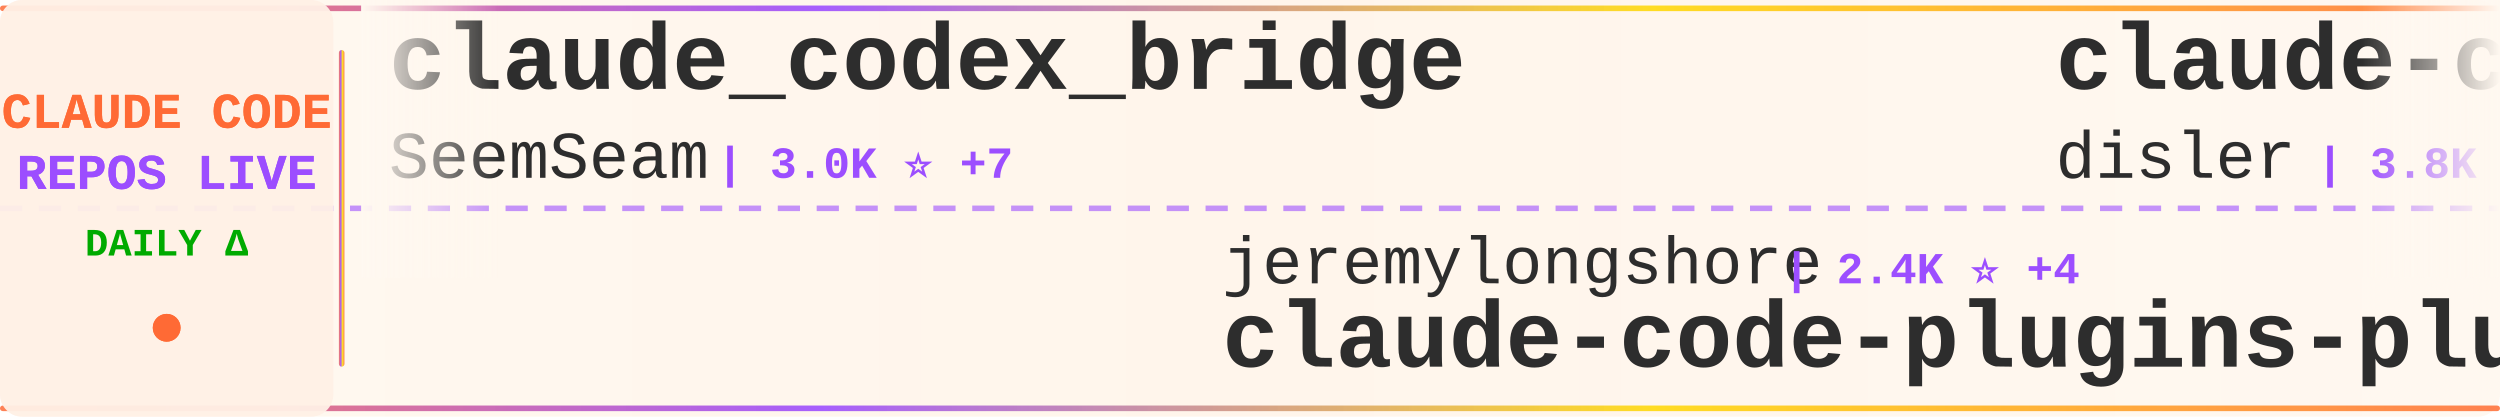
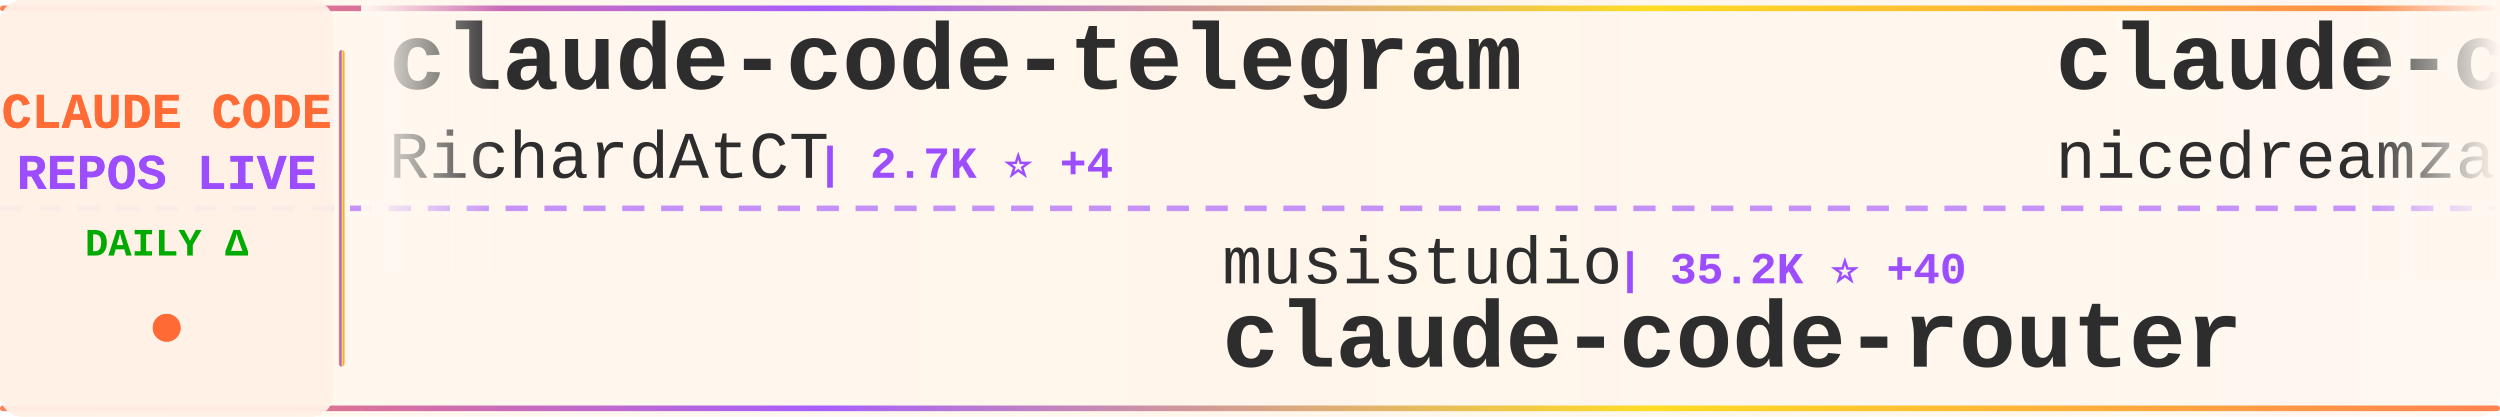
<svg xmlns="http://www.w3.org/2000/svg" width="900" height="150">
  <defs>
    <linearGradient id="tickerBg" x1="0%" y1="0%" x2="100%" y2="0%">
      <stop offset="0%" style="stop-color:#fff8f0;stop-opacity:0.98" />
      <stop offset="50%" style="stop-color:#fff5eb;stop-opacity:1" />
      <stop offset="100%" style="stop-color:#fff8f0;stop-opacity:0.98" />
    </linearGradient>
    <linearGradient id="borderGrad" x1="0%" y1="0%" x2="100%" y2="0%">
      <stop offset="0%" style="stop-color:#FF6B35;stop-opacity:0.85">
        <animate attributeName="stop-opacity" values="0.85;1;0.85" dur="2s" repeatCount="indefinite" />
      </stop>
      <stop offset="33%" style="stop-color:#9C4EFF;stop-opacity:0.9">
        <animate attributeName="stop-opacity" values="0.9;1;0.9" dur="2.2s" repeatCount="indefinite" />
      </stop>
      <stop offset="66%" style="stop-color:#FFD700;stop-opacity:0.85">
        <animate attributeName="stop-opacity" values="0.85;1;0.85" dur="1.8s" repeatCount="indefinite" />
      </stop>
      <stop offset="100%" style="stop-color:#FF6B35;stop-opacity:0.85">
        <animate attributeName="stop-opacity" values="0.85;1;0.85" dur="2s" repeatCount="indefinite" />
      </stop>
    </linearGradient>
    <filter id="textGlow">
      <feGaussianBlur stdDeviation="0.15" result="coloredBlur" />
      <feMerge>
        <feMergeNode in="coloredBlur" />
        <feMergeNode in="SourceGraphic" />
      </feMerge>
    </filter>
    <filter id="metricGlow">
      <feGaussianBlur stdDeviation="0.2" result="coloredBlur" />
      <feMerge>
        <feMergeNode in="coloredBlur" />
        <feMergeNode in="SourceGraphic" />
      </feMerge>
    </filter>
    <linearGradient id="leftFade" x1="0%" y1="0%" x2="100%" y2="0%">
      <stop offset="0%" style="stop-color:#fff8f0;stop-opacity:1" />
      <stop offset="100%" style="stop-color:#fff8f0;stop-opacity:0" />
    </linearGradient>
    <linearGradient id="rightFade" x1="0%" y1="0%" x2="100%" y2="0%">
      <stop offset="0%" style="stop-color:#fff8f0;stop-opacity:0" />
      <stop offset="100%" style="stop-color:#fff8f0;stop-opacity:1" />
    </linearGradient>
  </defs>
  <rect width="900" height="150" fill="url(#tickerBg)" rx="8" />
  <rect x="0" y="2" width="900" height="2" fill="url(#borderGrad)" rx="1" />
  <rect x="0" y="146" width="900" height="2" fill="url(#borderGrad)" rx="1" />
  <line x1="0" y1="75" x2="900" y2="75" stroke="#9C4EFF" stroke-width="2" stroke-dasharray="8 6" opacity="0.6" />
  <rect x="0" y="0" width="120" height="150" fill="#fff0e6" opacity="0.95" rx="8" />
  <text x="60" y="46" font-family="'Courier New', monospace" font-size="18" font-weight="bold" fill="#FF6B35" text-anchor="middle" filter="url(#textGlow)">
    CLAUDE CODE
  </text>
  <text x="60" y="68" font-family="'Courier New', monospace" font-size="18" font-weight="bold" fill="#9C4EFF" text-anchor="middle" filter="url(#textGlow)">
    REPOS LIVE
  </text>
  <text x="60" y="92" font-family="'Courier New', monospace" font-size="14" font-weight="bold" fill="#00aa00" text-anchor="middle">
    DAILY Δ
  </text>
  <circle cx="60" cy="118" r="5" fill="#FF6B35" filter="url(#metricGlow)">
    <animate attributeName="r" values="4;6;4" dur="1.5s" repeatCount="indefinite" />
    <animate attributeName="opacity" values="0.6;1;0.6" dur="1.5s" repeatCount="indefinite" />
  </circle>
  <rect x="122" y="18" width="2" height="114" fill="url(#borderGrad)" rx="1" />
  <clipPath id="tickerClip">
    <rect x="130" y="0" width="770" height="150" />
  </clipPath>
  <g clip-path="url(#tickerClip)">
    <g id="tickerItems">
      <animateTransform attributeName="transform" attributeType="XML" type="translate" from="0 0" to="-3000 0" dur="54s" repeatCount="indefinite" />
      <g transform="translate(0, 0)">
-         <text x="140" y="32" font-family="'Courier New', monospace" font-size="34" font-weight="bold" fill="#2d2d2d">claude_codex_bridge</text>
-         <text x="140" y="64" font-family="'Courier New', monospace" font-size="24" font-weight="normal" fill="#2d2d2d" opacity="1.0">SeemSeam</text>
-         <text x="258" y="64" font-family="'Courier New', monospace" font-size="16" font-weight="bold" fill="#9C4EFF"> | 3.0K ⭐ +7</text>
+         <text x="140" y="32" font-family="'Courier New', monospace" font-size="34" font-weight="bold" fill="#2d2d2d">claude-code-telegram</text>
+         <text x="140" y="64" font-family="'Courier New', monospace" font-size="24" font-weight="normal" fill="#2d2d2d" opacity="1.0">RichardAtCT</text>
+         <text x="294" y="64" font-family="'Courier New', monospace" font-size="16" font-weight="bold" fill="#9C4EFF"> | 2.7K ⭐ +4</text>
      </g>
      <g transform="translate(300, 0)">
-         <text x="140" y="102" font-family="'Courier New', monospace" font-size="24" font-weight="normal" fill="#2d2d2d" opacity="1.0">jeremylongshore</text>
-         <text x="342" y="102" font-family="'Courier New', monospace" font-size="16" font-weight="bold" fill="#9C4EFF"> | 2.4K ⭐ +4</text>
-         <text x="140" y="132" font-family="'Courier New', monospace" font-size="34" font-weight="bold" fill="#2d2d2d">claude-code-plugins-plus...</text>
+         <text x="140" y="102" font-family="'Courier New', monospace" font-size="24" font-weight="normal" fill="#2d2d2d" opacity="1.0">musistudio</text>
+         <text x="282" y="102" font-family="'Courier New', monospace" font-size="16" font-weight="bold" fill="#9C4EFF"> | 35.2K ⭐ +40</text>
+         <text x="140" y="132" font-family="'Courier New', monospace" font-size="34" font-weight="bold" fill="#2d2d2d">claude-code-router</text>
      </g>
      <g transform="translate(600, 0)">
-         <text x="140" y="32" font-family="'Courier New', monospace" font-size="34" font-weight="bold" fill="#2d2d2d">claude-code-hooks-master...</text>
-         <text x="140" y="64" font-family="'Courier New', monospace" font-size="24" font-weight="normal" fill="#2d2d2d" opacity="1.0">disler</text>
-         <text x="234" y="64" font-family="'Courier New', monospace" font-size="16" font-weight="bold" fill="#9C4EFF"> | 3.8K ⭐ +6</text>
+         <text x="140" y="32" font-family="'Courier New', monospace" font-size="34" font-weight="bold" fill="#2d2d2d">claude-code-local</text>
+         <text x="140" y="64" font-family="'Courier New', monospace" font-size="24" font-weight="normal" fill="#2d2d2d" opacity="1.0">nicedreamzapp</text>
+         <text x="318" y="64" font-family="'Courier New', monospace" font-size="16" font-weight="bold" fill="#9C4EFF"> | 2.8K ⭐ +1</text>
      </g>
      <g transform="translate(900, 0)">
-         <text x="140" y="102" font-family="'Courier New', monospace" font-size="24" font-weight="normal" fill="#2d2d2d" opacity="1.0">ChrisWiles</text>
-         <text x="282" y="102" font-family="'Courier New', monospace" font-size="16" font-weight="bold" fill="#9C4EFF"> | 6.0K ⭐</text>
-         <text x="140" y="132" font-family="'Courier New', monospace" font-size="34" font-weight="bold" fill="#2d2d2d">claude-code-showcase</text>
+         <text x="140" y="102" font-family="'Courier New', monospace" font-size="24" font-weight="normal" fill="#2d2d2d" opacity="1.0">ykdojo</text>
+         <text x="234" y="102" font-family="'Courier New', monospace" font-size="16" font-weight="bold" fill="#9C4EFF"> | 8.9K ⭐ +8</text>
+         <text x="140" y="132" font-family="'Courier New', monospace" font-size="34" font-weight="bold" fill="#2d2d2d">claude-code-tips</text>
      </g>
      <g transform="translate(1200, 0)">
-         <text x="140" y="32" font-family="'Courier New', monospace" font-size="34" font-weight="bold" fill="#2d2d2d">Open-ClaudeCode</text>
-         <text x="140" y="64" font-family="'Courier New', monospace" font-size="24" font-weight="normal" fill="#2d2d2d" opacity="1.0">LING71671</text>
-         <text x="270" y="64" font-family="'Courier New', monospace" font-size="16" font-weight="bold" fill="#9C4EFF"> | 895 ⭐ +2</text>
+         <text x="140" y="32" font-family="'Courier New', monospace" font-size="34" font-weight="bold" fill="#2d2d2d">awesome-claude-code</text>
+         <text x="140" y="64" font-family="'Courier New', monospace" font-size="24" font-weight="normal" fill="#2d2d2d" opacity="1.0">jqueryscript</text>
+         <text x="306" y="64" font-family="'Courier New', monospace" font-size="16" font-weight="bold" fill="#9C4EFF"> | 433 ⭐ +4</text>
      </g>
      <g transform="translate(1500, 0)">
-         <text x="140" y="102" font-family="'Courier New', monospace" font-size="24" font-weight="normal" fill="#2d2d2d" opacity="1.0">Yeachan-Heo</text>
-         <text x="294" y="102" font-family="'Courier New', monospace" font-size="16" font-weight="bold" fill="#9C4EFF"> | 36.7K ⭐ +29</text>
-         <text x="140" y="132" font-family="'Courier New', monospace" font-size="34" font-weight="bold" fill="#2d2d2d">oh-my-claudecode</text>
+         <text x="140" y="102" font-family="'Courier New', monospace" font-size="24" font-weight="normal" fill="#2d2d2d" opacity="1.0">Alishahryar1</text>
+         <text x="306" y="102" font-family="'Courier New', monospace" font-size="16" font-weight="bold" fill="#9C4EFF"> | 35.9K ⭐ +272</text>
+         <text x="140" y="132" font-family="'Courier New', monospace" font-size="34" font-weight="bold" fill="#2d2d2d">free-claude-code</text>
      </g>
      <g transform="translate(1800, 0)">
-         <text x="140" y="32" font-family="'Courier New', monospace" font-size="34" font-weight="bold" fill="#2d2d2d">claude-code-source</text>
-         <text x="140" y="64" font-family="'Courier New', monospace" font-size="24" font-weight="normal" fill="#2d2d2d" opacity="1.0">JrCx7scC</text>
-         <text x="258" y="64" font-family="'Courier New', monospace" font-size="16" font-weight="bold" fill="#9C4EFF"> | 370 ⭐</text>
+         <text x="140" y="32" font-family="'Courier New', monospace" font-size="34" font-weight="bold" fill="#2d2d2d">Claude-Code-Usage-Monito...</text>
+         <text x="140" y="64" font-family="'Courier New', monospace" font-size="24" font-weight="normal" fill="#2d2d2d" opacity="1.0">Maciek-roboblog</text>
+         <text x="342" y="64" font-family="'Courier New', monospace" font-size="16" font-weight="bold" fill="#9C4EFF"> | 8.2K ⭐ +7</text>
      </g>
      <g transform="translate(2100, 0)">
-         <text x="140" y="102" font-family="'Courier New', monospace" font-size="24" font-weight="normal" fill="#2d2d2d" opacity="1.0">ghuntley</text>
-         <text x="258" y="102" font-family="'Courier New', monospace" font-size="16" font-weight="bold" fill="#9C4EFF"> | 985 ⭐</text>
-         <text x="140" y="132" font-family="'Courier New', monospace" font-size="34" font-weight="bold" fill="#2d2d2d">claude-code-source-code-...</text>
+         <text x="140" y="102" font-family="'Courier New', monospace" font-size="24" font-weight="normal" fill="#2d2d2d" opacity="1.0">luongnv89</text>
+         <text x="270" y="102" font-family="'Courier New', monospace" font-size="16" font-weight="bold" fill="#9C4EFF"> | 37.7K ⭐ +84</text>
+         <text x="140" y="132" font-family="'Courier New', monospace" font-size="34" font-weight="bold" fill="#2d2d2d">claude-howto</text>
      </g>
      <g transform="translate(2400, 0)">
-         <text x="140" y="32" font-family="'Courier New', monospace" font-size="34" font-weight="bold" fill="#2d2d2d">claude-code-rev</text>
-         <text x="140" y="64" font-family="'Courier New', monospace" font-size="24" font-weight="normal" fill="#2d2d2d" opacity="1.0">oboard</text>
-         <text x="234" y="64" font-family="'Courier New', monospace" font-size="16" font-weight="bold" fill="#9C4EFF"> | 3.2K ⭐</text>
+         <text x="140" y="32" font-family="'Courier New', monospace" font-size="34" font-weight="bold" fill="#2d2d2d">Claude-code</text>
+         <text x="140" y="64" font-family="'Courier New', monospace" font-size="24" font-weight="normal" fill="#2d2d2d" opacity="1.0">zstmfhy</text>
+         <text x="246" y="64" font-family="'Courier New', monospace" font-size="16" font-weight="bold" fill="#9C4EFF"> | 190 ⭐</text>
      </g>
      <g transform="translate(2700, 0)">
-         <text x="140" y="102" font-family="'Courier New', monospace" font-size="24" font-weight="normal" fill="#2d2d2d" opacity="1.0">Tinkeringg-Lab</text>
-         <text x="330" y="102" font-family="'Courier New', monospace" font-size="16" font-weight="bold" fill="#9C4EFF"> | 208 ⭐</text>
-         <text x="140" y="132" font-family="'Courier New', monospace" font-size="34" font-weight="bold" fill="#2d2d2d">claude-code</text>
+         <text x="140" y="102" font-family="'Courier New', monospace" font-size="24" font-weight="normal" fill="#2d2d2d" opacity="1.0">router-for-me</text>
+         <text x="318" y="102" font-family="'Courier New', monospace" font-size="16" font-weight="bold" fill="#9C4EFF"> | 38.0K ⭐ +60</text>
+         <text x="140" y="132" font-family="'Courier New', monospace" font-size="34" font-weight="bold" fill="#2d2d2d">CLIProxyAPI</text>
      </g>
      <g transform="translate(3000, 0)">
-         <text x="140" y="32" font-family="'Courier New', monospace" font-size="34" font-weight="bold" fill="#2d2d2d">claude_codex_bridge</text>
-         <text x="140" y="64" font-family="'Courier New', monospace" font-size="24" font-weight="normal" fill="#2d2d2d" opacity="1.0">SeemSeam</text>
-         <text x="258" y="64" font-family="'Courier New', monospace" font-size="16" font-weight="bold" fill="#9C4EFF"> | 3.0K ⭐ +7</text>
+         <text x="140" y="32" font-family="'Courier New', monospace" font-size="34" font-weight="bold" fill="#2d2d2d">claude-code-telegram</text>
+         <text x="140" y="64" font-family="'Courier New', monospace" font-size="24" font-weight="normal" fill="#2d2d2d" opacity="1.0">RichardAtCT</text>
+         <text x="294" y="64" font-family="'Courier New', monospace" font-size="16" font-weight="bold" fill="#9C4EFF"> | 2.7K ⭐ +4</text>
      </g>
      <g transform="translate(3300, 0)">
-         <text x="140" y="102" font-family="'Courier New', monospace" font-size="24" font-weight="normal" fill="#2d2d2d" opacity="1.0">jeremylongshore</text>
-         <text x="342" y="102" font-family="'Courier New', monospace" font-size="16" font-weight="bold" fill="#9C4EFF"> | 2.4K ⭐ +4</text>
-         <text x="140" y="132" font-family="'Courier New', monospace" font-size="34" font-weight="bold" fill="#2d2d2d">claude-code-plugins-plus...</text>
+         <text x="140" y="102" font-family="'Courier New', monospace" font-size="24" font-weight="normal" fill="#2d2d2d" opacity="1.0">musistudio</text>
+         <text x="282" y="102" font-family="'Courier New', monospace" font-size="16" font-weight="bold" fill="#9C4EFF"> | 35.2K ⭐ +40</text>
+         <text x="140" y="132" font-family="'Courier New', monospace" font-size="34" font-weight="bold" fill="#2d2d2d">claude-code-router</text>
      </g>
      <g transform="translate(3600, 0)">
-         <text x="140" y="32" font-family="'Courier New', monospace" font-size="34" font-weight="bold" fill="#2d2d2d">claude-code-hooks-master...</text>
-         <text x="140" y="64" font-family="'Courier New', monospace" font-size="24" font-weight="normal" fill="#2d2d2d" opacity="1.0">disler</text>
-         <text x="234" y="64" font-family="'Courier New', monospace" font-size="16" font-weight="bold" fill="#9C4EFF"> | 3.8K ⭐ +6</text>
+         <text x="140" y="32" font-family="'Courier New', monospace" font-size="34" font-weight="bold" fill="#2d2d2d">claude-code-local</text>
+         <text x="140" y="64" font-family="'Courier New', monospace" font-size="24" font-weight="normal" fill="#2d2d2d" opacity="1.0">nicedreamzapp</text>
+         <text x="318" y="64" font-family="'Courier New', monospace" font-size="16" font-weight="bold" fill="#9C4EFF"> | 2.8K ⭐ +1</text>
      </g>
      <g transform="translate(3900, 0)">
-         <text x="140" y="102" font-family="'Courier New', monospace" font-size="24" font-weight="normal" fill="#2d2d2d" opacity="1.0">ChrisWiles</text>
-         <text x="282" y="102" font-family="'Courier New', monospace" font-size="16" font-weight="bold" fill="#9C4EFF"> | 6.0K ⭐</text>
-         <text x="140" y="132" font-family="'Courier New', monospace" font-size="34" font-weight="bold" fill="#2d2d2d">claude-code-showcase</text>
+         <text x="140" y="102" font-family="'Courier New', monospace" font-size="24" font-weight="normal" fill="#2d2d2d" opacity="1.0">ykdojo</text>
+         <text x="234" y="102" font-family="'Courier New', monospace" font-size="16" font-weight="bold" fill="#9C4EFF"> | 8.9K ⭐ +8</text>
+         <text x="140" y="132" font-family="'Courier New', monospace" font-size="34" font-weight="bold" fill="#2d2d2d">claude-code-tips</text>
      </g>
    </g>
  </g>
  <rect x="130" y="0" width="50" height="100" fill="url(#leftFade)" />
  <rect x="850" y="0" width="50" height="100" fill="url(#rightFade)" />
</svg>
